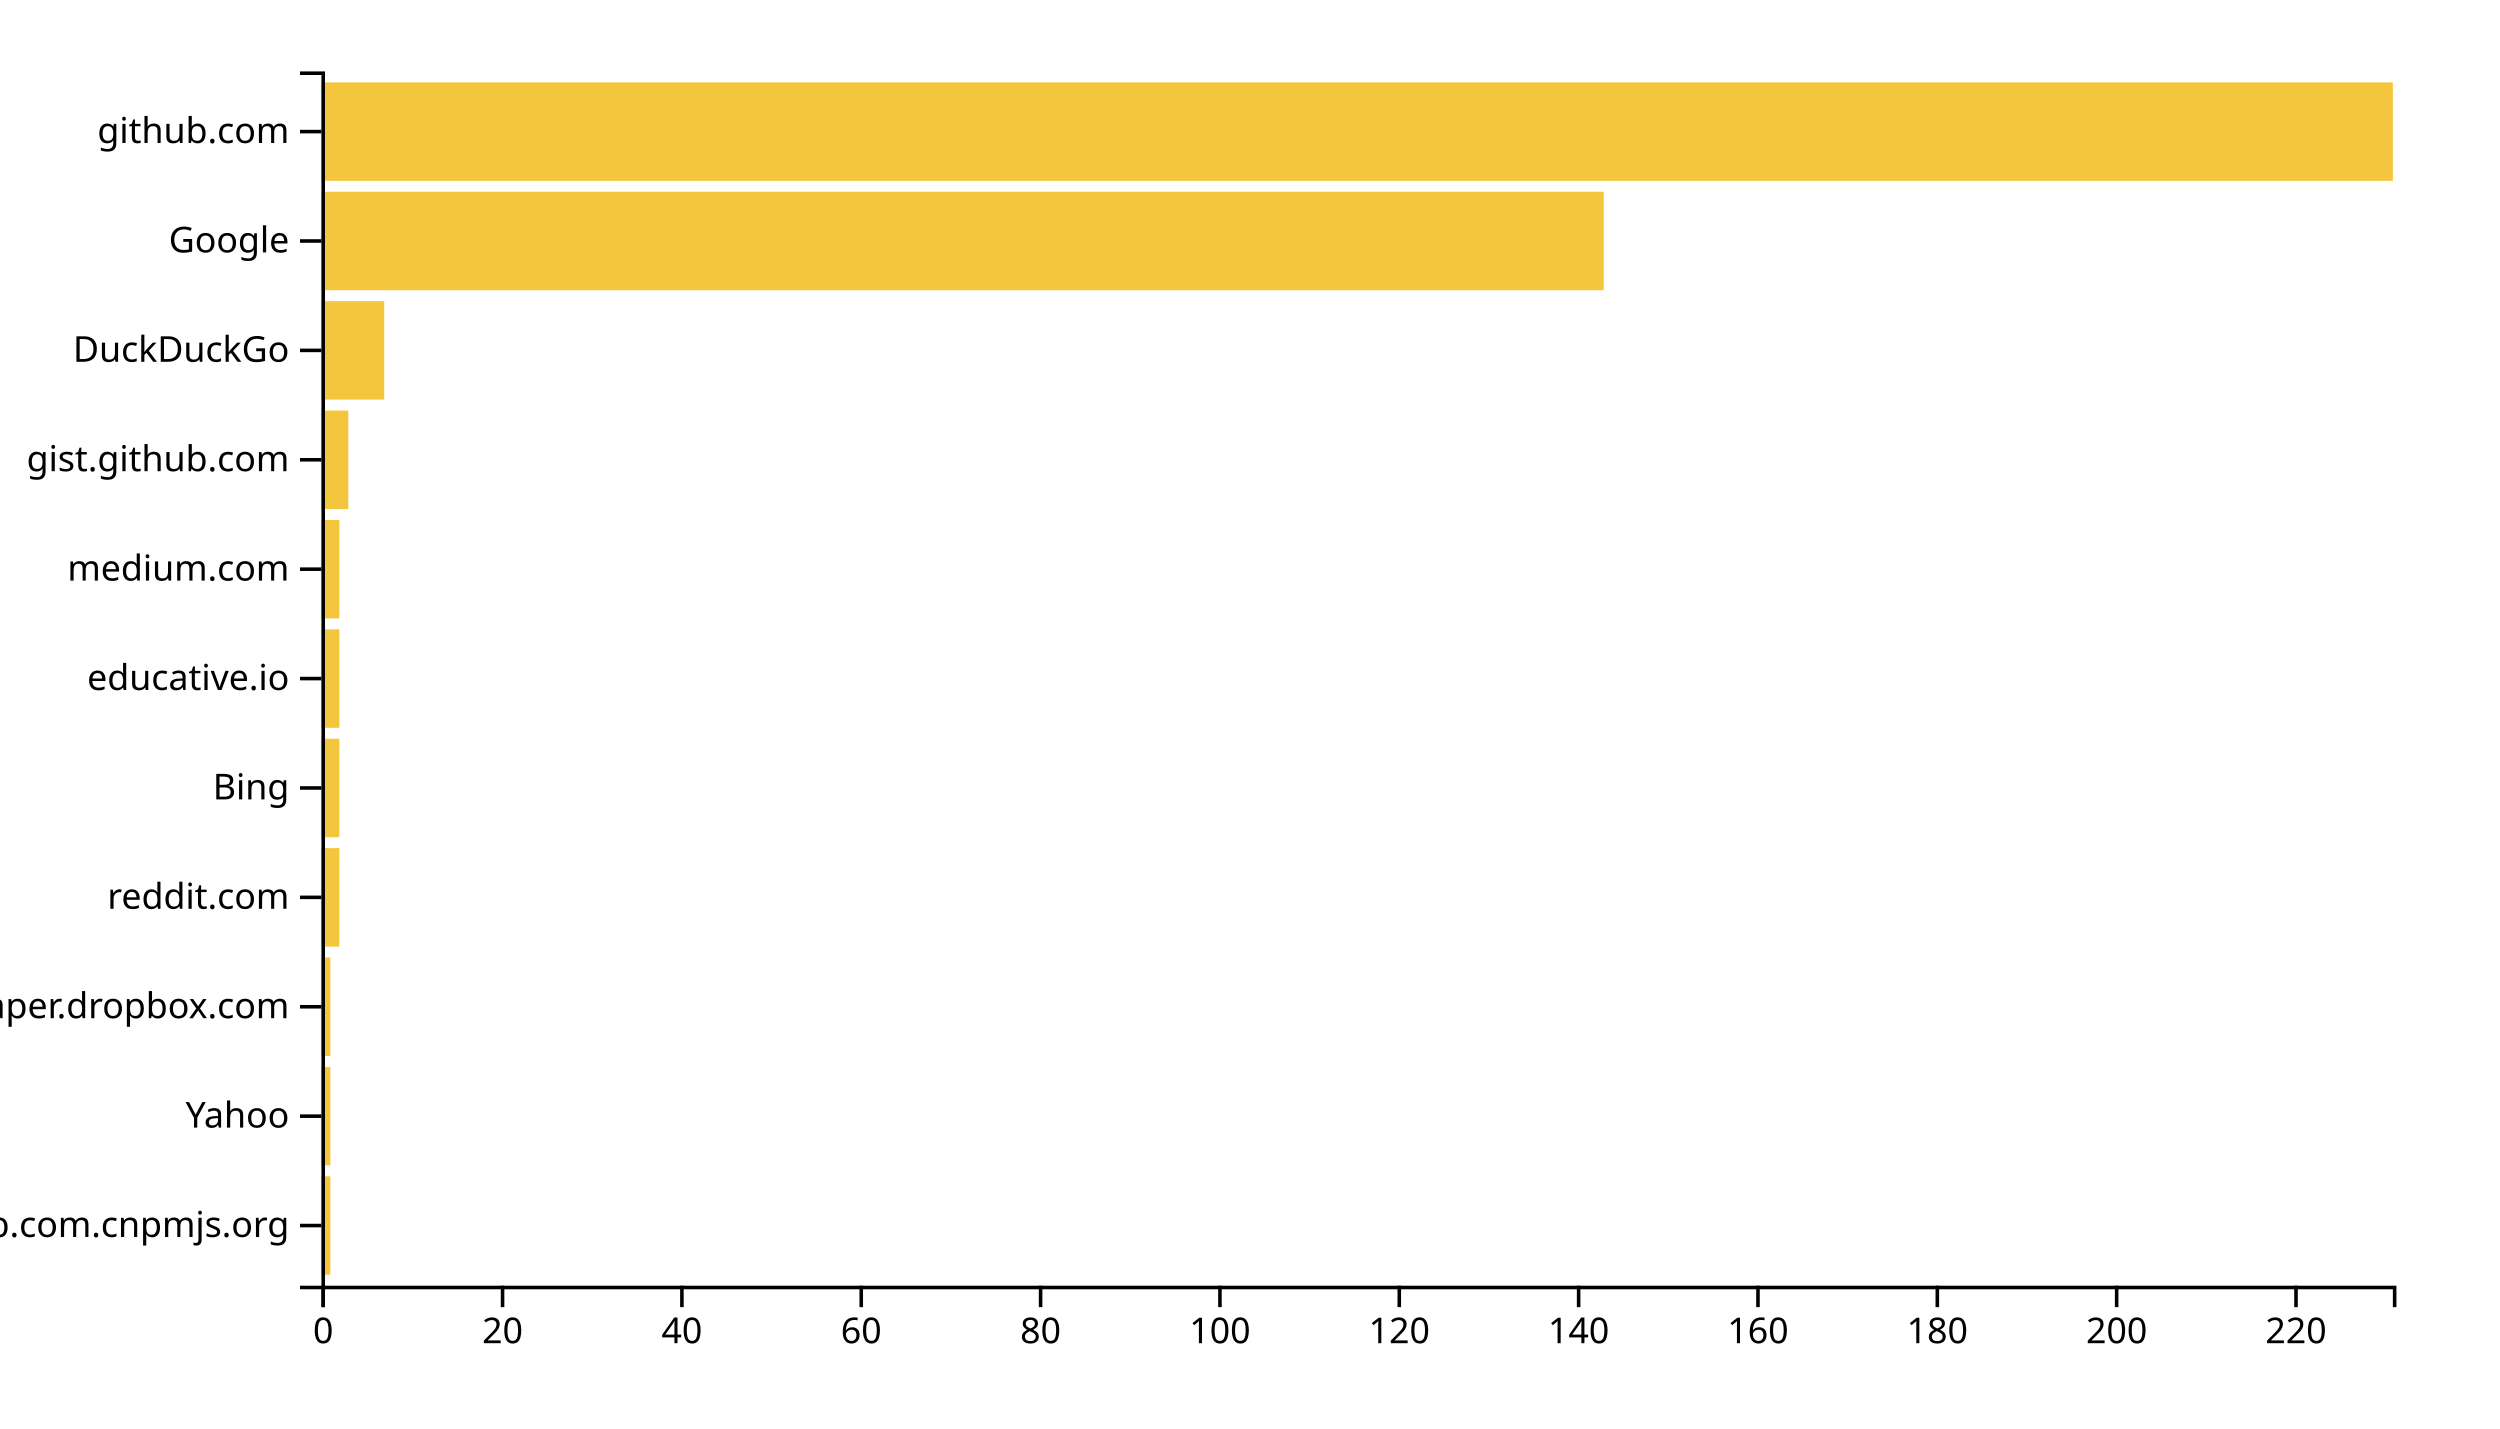
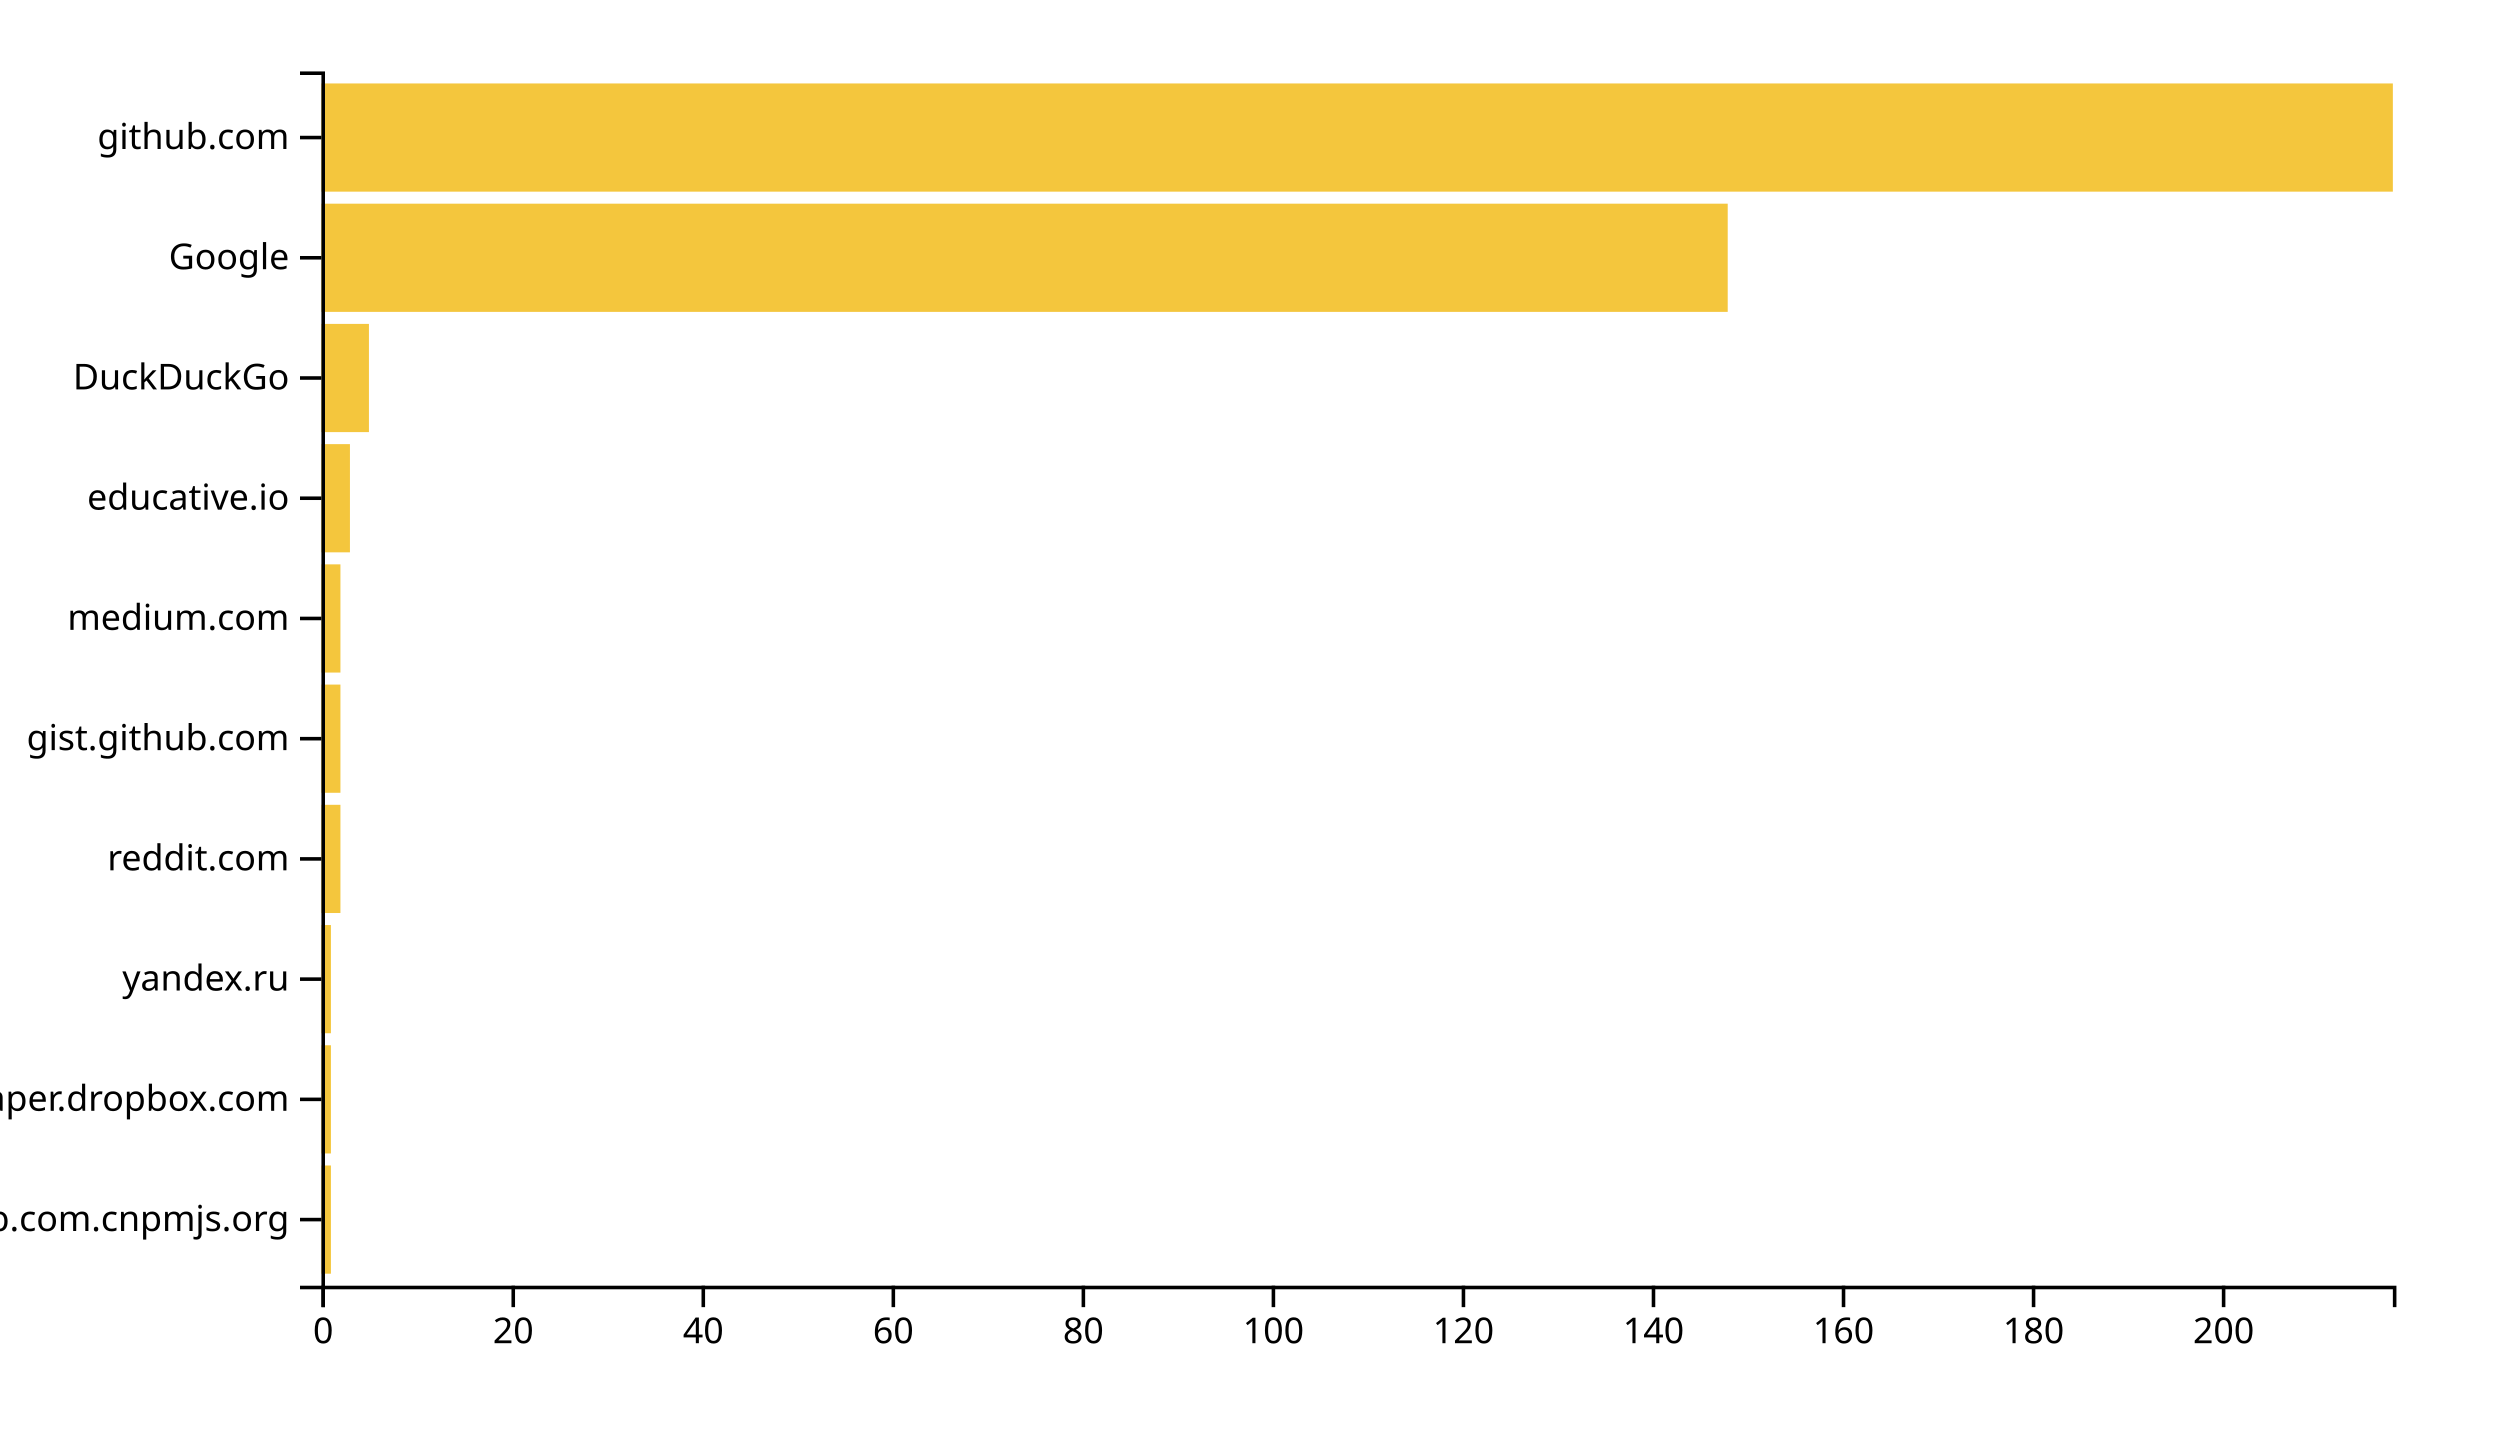
<svg xmlns="http://www.w3.org/2000/svg" width="700" height="400">
  <g transform="translate(90,20)">
-     <rect class="bar" width="2.511" y="309.369" height="27.568" style="fill: #f4c63d; text-anchor: end;" />
-     <rect class="bar" width="2.511" y="278.739" height="27.568" style="fill: #f4c63d; text-anchor: end;" />
-     <rect class="bar" width="2.511" y="248.108" height="27.568" style="fill: #f4c63d; text-anchor: end;" />
-     <rect class="bar" width="5.022" y="217.477" height="27.568" style="fill: #f4c63d; text-anchor: end;" />
-     <rect class="bar" width="5.022" y="186.847" height="27.568" style="fill: #f4c63d; text-anchor: end;" />
-     <rect class="bar" width="5.022" y="156.216" height="27.568" style="fill: #f4c63d; text-anchor: end;" />
-     <rect class="bar" width="5.022" y="125.586" height="27.568" style="fill: #f4c63d; text-anchor: end;" />
-     <rect class="bar" width="7.532" y="94.955" height="27.568" style="fill: #f4c63d; text-anchor: end;" />
-     <rect class="bar" width="17.576" y="64.324" height="27.568" style="fill: #f4c63d; text-anchor: end;" />
-     <rect class="bar" width="359.048" y="33.694" height="27.568" style="fill: #f4c63d; text-anchor: end;" />
-     <rect class="bar" width="580" y="3.063" height="27.568" style="fill: #f4c63d; text-anchor: end;" />
+     <rect class="bar" width="2.661" y="306.337" height="30.297" style="fill: #f4c63d; text-anchor: end;" />
+     <rect class="bar" width="2.661" y="272.673" height="30.297" style="fill: #f4c63d; text-anchor: end;" />
+     <rect class="bar" width="2.661" y="239.01" height="30.297" style="fill: #f4c63d; text-anchor: end;" />
+     <rect class="bar" width="5.321" y="205.347" height="30.297" style="fill: #f4c63d; text-anchor: end;" />
+     <rect class="bar" width="5.321" y="171.683" height="30.297" style="fill: #f4c63d; text-anchor: end;" />
+     <rect class="bar" width="5.321" y="138.02" height="30.297" style="fill: #f4c63d; text-anchor: end;" />
+     <rect class="bar" width="7.982" y="104.356" height="30.297" style="fill: #f4c63d; text-anchor: end;" />
+     <rect class="bar" width="13.303" y="70.693" height="30.297" style="fill: #f4c63d; text-anchor: end;" />
+     <rect class="bar" width="393.761" y="37.03" height="30.297" style="fill: #f4c63d; text-anchor: end;" />
+     <rect class="bar" width="580" y="3.366" height="30.297" style="fill: #f4c63d; text-anchor: end;" />
    <g transform="translate(0,340)" fill="none" font-size="10" font-family="sans-serif" text-anchor="middle">
      <path class="domain" stroke="currentColor" d="M0.5,6V0.5H580.5V6" />
      <g class="tick" opacity="1" transform="translate(0.5,0)">
        <line stroke="currentColor" y2="6" />
        <text fill="currentColor" y="9" dy="0.71em">0</text>
      </g>
-       <g class="tick" opacity="1" transform="translate(50.71645,0)">
+       <g class="tick" opacity="1" transform="translate(53.71101,0)">
        <line stroke="currentColor" y2="6" />
        <text fill="currentColor" y="9" dy="0.71em">20</text>
      </g>
-       <g class="tick" opacity="1" transform="translate(100.9329,0)">
+       <g class="tick" opacity="1" transform="translate(106.922,0)">
        <line stroke="currentColor" y2="6" />
        <text fill="currentColor" y="9" dy="0.71em">40</text>
      </g>
-       <g class="tick" opacity="1" transform="translate(151.1494,0)">
+       <g class="tick" opacity="1" transform="translate(160.133,0)">
        <line stroke="currentColor" y2="6" />
        <text fill="currentColor" y="9" dy="0.71em">60</text>
      </g>
-       <g class="tick" opacity="1" transform="translate(201.3658,0)">
+       <g class="tick" opacity="1" transform="translate(213.344,0)">
        <line stroke="currentColor" y2="6" />
        <text fill="currentColor" y="9" dy="0.71em">80</text>
      </g>
-       <g class="tick" opacity="1" transform="translate(251.5823,0)">
+       <g class="tick" opacity="1" transform="translate(266.555,0)">
        <line stroke="currentColor" y2="6" />
        <text fill="currentColor" y="9" dy="0.71em">100</text>
      </g>
-       <g class="tick" opacity="1" transform="translate(301.7987,0)">
+       <g class="tick" opacity="1" transform="translate(319.7661,0)">
        <line stroke="currentColor" y2="6" />
        <text fill="currentColor" y="9" dy="0.71em">120</text>
      </g>
-       <g class="tick" opacity="1" transform="translate(352.0152,0)">
+       <g class="tick" opacity="1" transform="translate(372.9771,0)">
        <line stroke="currentColor" y2="6" />
        <text fill="currentColor" y="9" dy="0.71em">140</text>
      </g>
-       <g class="tick" opacity="1" transform="translate(402.2316,0)">
+       <g class="tick" opacity="1" transform="translate(426.1881,0)">
        <line stroke="currentColor" y2="6" />
        <text fill="currentColor" y="9" dy="0.71em">160</text>
      </g>
-       <g class="tick" opacity="1" transform="translate(452.4481,0)">
+       <g class="tick" opacity="1" transform="translate(479.3991,0)">
        <line stroke="currentColor" y2="6" />
        <text fill="currentColor" y="9" dy="0.71em">180</text>
      </g>
-       <g class="tick" opacity="1" transform="translate(502.6645,0)">
+       <g class="tick" opacity="1" transform="translate(532.6101,0)">
        <line stroke="currentColor" y2="6" />
        <text fill="currentColor" y="9" dy="0.71em">200</text>
-       </g>
-       <g class="tick" opacity="1" transform="translate(552.881,0)">
-         <line stroke="currentColor" y2="6" />
-         <text fill="currentColor" y="9" dy="0.71em">220</text>
      </g>
    </g>
    <g fill="none" font-size="10" font-family="sans-serif" text-anchor="end">
      <path class="domain" stroke="currentColor" d="M-6,340.5H0.5V0.5H-6" />
-       <g class="tick" opacity="1" transform="translate(0,323.1532)">
+       <g class="tick" opacity="1" transform="translate(0,321.4851)">
        <line stroke="currentColor" x2="-6" />
        <text fill="currentColor" x="-9" dy="0.32em">github.com.cnpmjs.org</text>
      </g>
-       <g class="tick" opacity="1" transform="translate(0,292.5225)">
-         <line stroke="currentColor" x2="-6" />
-         <text fill="currentColor" x="-9" dy="0.32em">Yahoo</text>
-       </g>
-       <g class="tick" opacity="1" transform="translate(0,261.8919)">
+       <g class="tick" opacity="1" transform="translate(0,287.8218)">
        <line stroke="currentColor" x2="-6" />
        <text fill="currentColor" x="-9" dy="0.32em">paper.dropbox.com</text>
      </g>
-       <g class="tick" opacity="1" transform="translate(0,231.2613)">
+       <g class="tick" opacity="1" transform="translate(0,254.1584)">
+         <line stroke="currentColor" x2="-6" />
+         <text fill="currentColor" x="-9" dy="0.32em">yandex.ru</text>
+       </g>
+       <g class="tick" opacity="1" transform="translate(0,220.495)">
        <line stroke="currentColor" x2="-6" />
        <text fill="currentColor" x="-9" dy="0.32em">reddit.com</text>
      </g>
-       <g class="tick" opacity="1" transform="translate(0,200.6306)">
+       <g class="tick" opacity="1" transform="translate(0,186.8317)">
        <line stroke="currentColor" x2="-6" />
-         <text fill="currentColor" x="-9" dy="0.32em">Bing</text>
+         <text fill="currentColor" x="-9" dy="0.32em">gist.github.com</text>
      </g>
-       <g class="tick" opacity="1" transform="translate(0,170)">
+       <g class="tick" opacity="1" transform="translate(0,153.1683)">
+         <line stroke="currentColor" x2="-6" />
+         <text fill="currentColor" x="-9" dy="0.32em">medium.com</text>
+       </g>
+       <g class="tick" opacity="1" transform="translate(0,119.505)">
        <line stroke="currentColor" x2="-6" />
        <text fill="currentColor" x="-9" dy="0.32em">educative.io</text>
      </g>
-       <g class="tick" opacity="1" transform="translate(0,139.3694)">
-         <line stroke="currentColor" x2="-6" />
-         <text fill="currentColor" x="-9" dy="0.32em">medium.com</text>
-       </g>
-       <g class="tick" opacity="1" transform="translate(0,108.7387)">
-         <line stroke="currentColor" x2="-6" />
-         <text fill="currentColor" x="-9" dy="0.32em">gist.github.com</text>
-       </g>
-       <g class="tick" opacity="1" transform="translate(0,78.10811)">
+       <g class="tick" opacity="1" transform="translate(0,85.84158)">
        <line stroke="currentColor" x2="-6" />
        <text fill="currentColor" x="-9" dy="0.32em">DuckDuckGo</text>
      </g>
-       <g class="tick" opacity="1" transform="translate(0,47.47748)">
+       <g class="tick" opacity="1" transform="translate(0,52.17822)">
        <line stroke="currentColor" x2="-6" />
        <text fill="currentColor" x="-9" dy="0.32em">Google</text>
      </g>
-       <g class="tick" opacity="1" transform="translate(0,16.84685)">
+       <g class="tick" opacity="1" transform="translate(0,18.51485)">
        <line stroke="currentColor" x2="-6" />
        <text fill="currentColor" x="-9" dy="0.32em">github.com</text>
      </g>
    </g>
  </g>
</svg>
